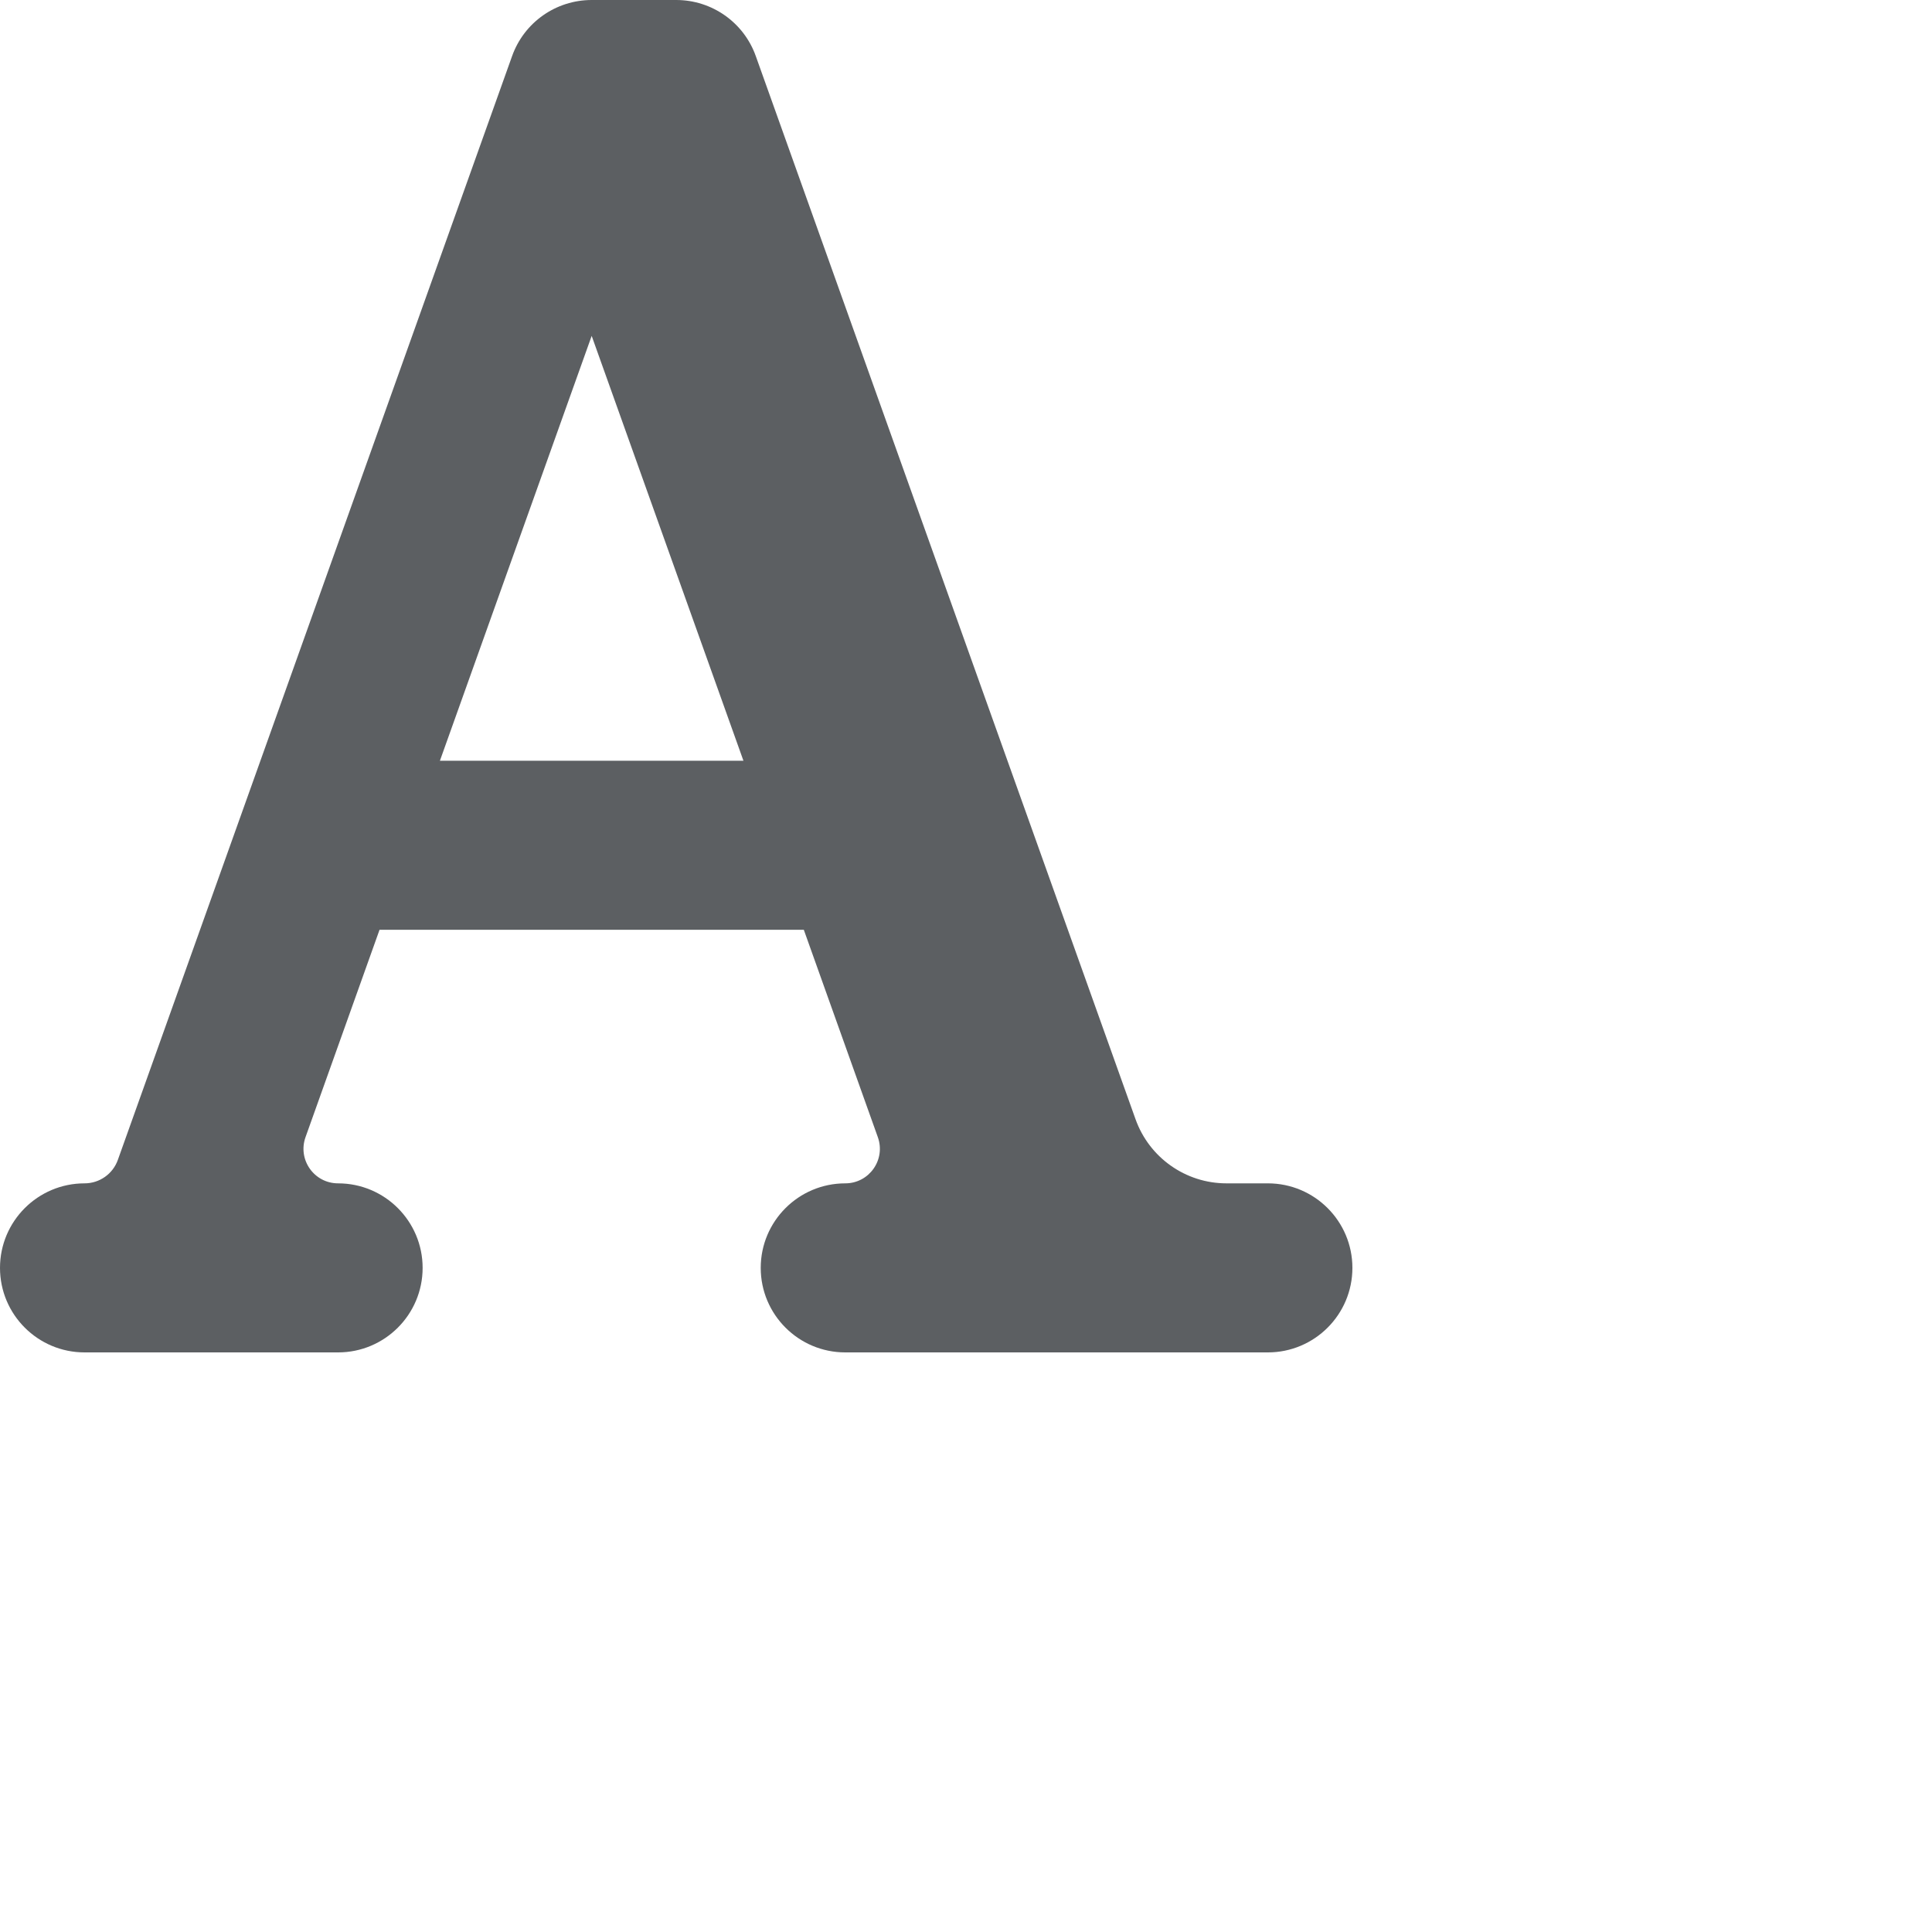
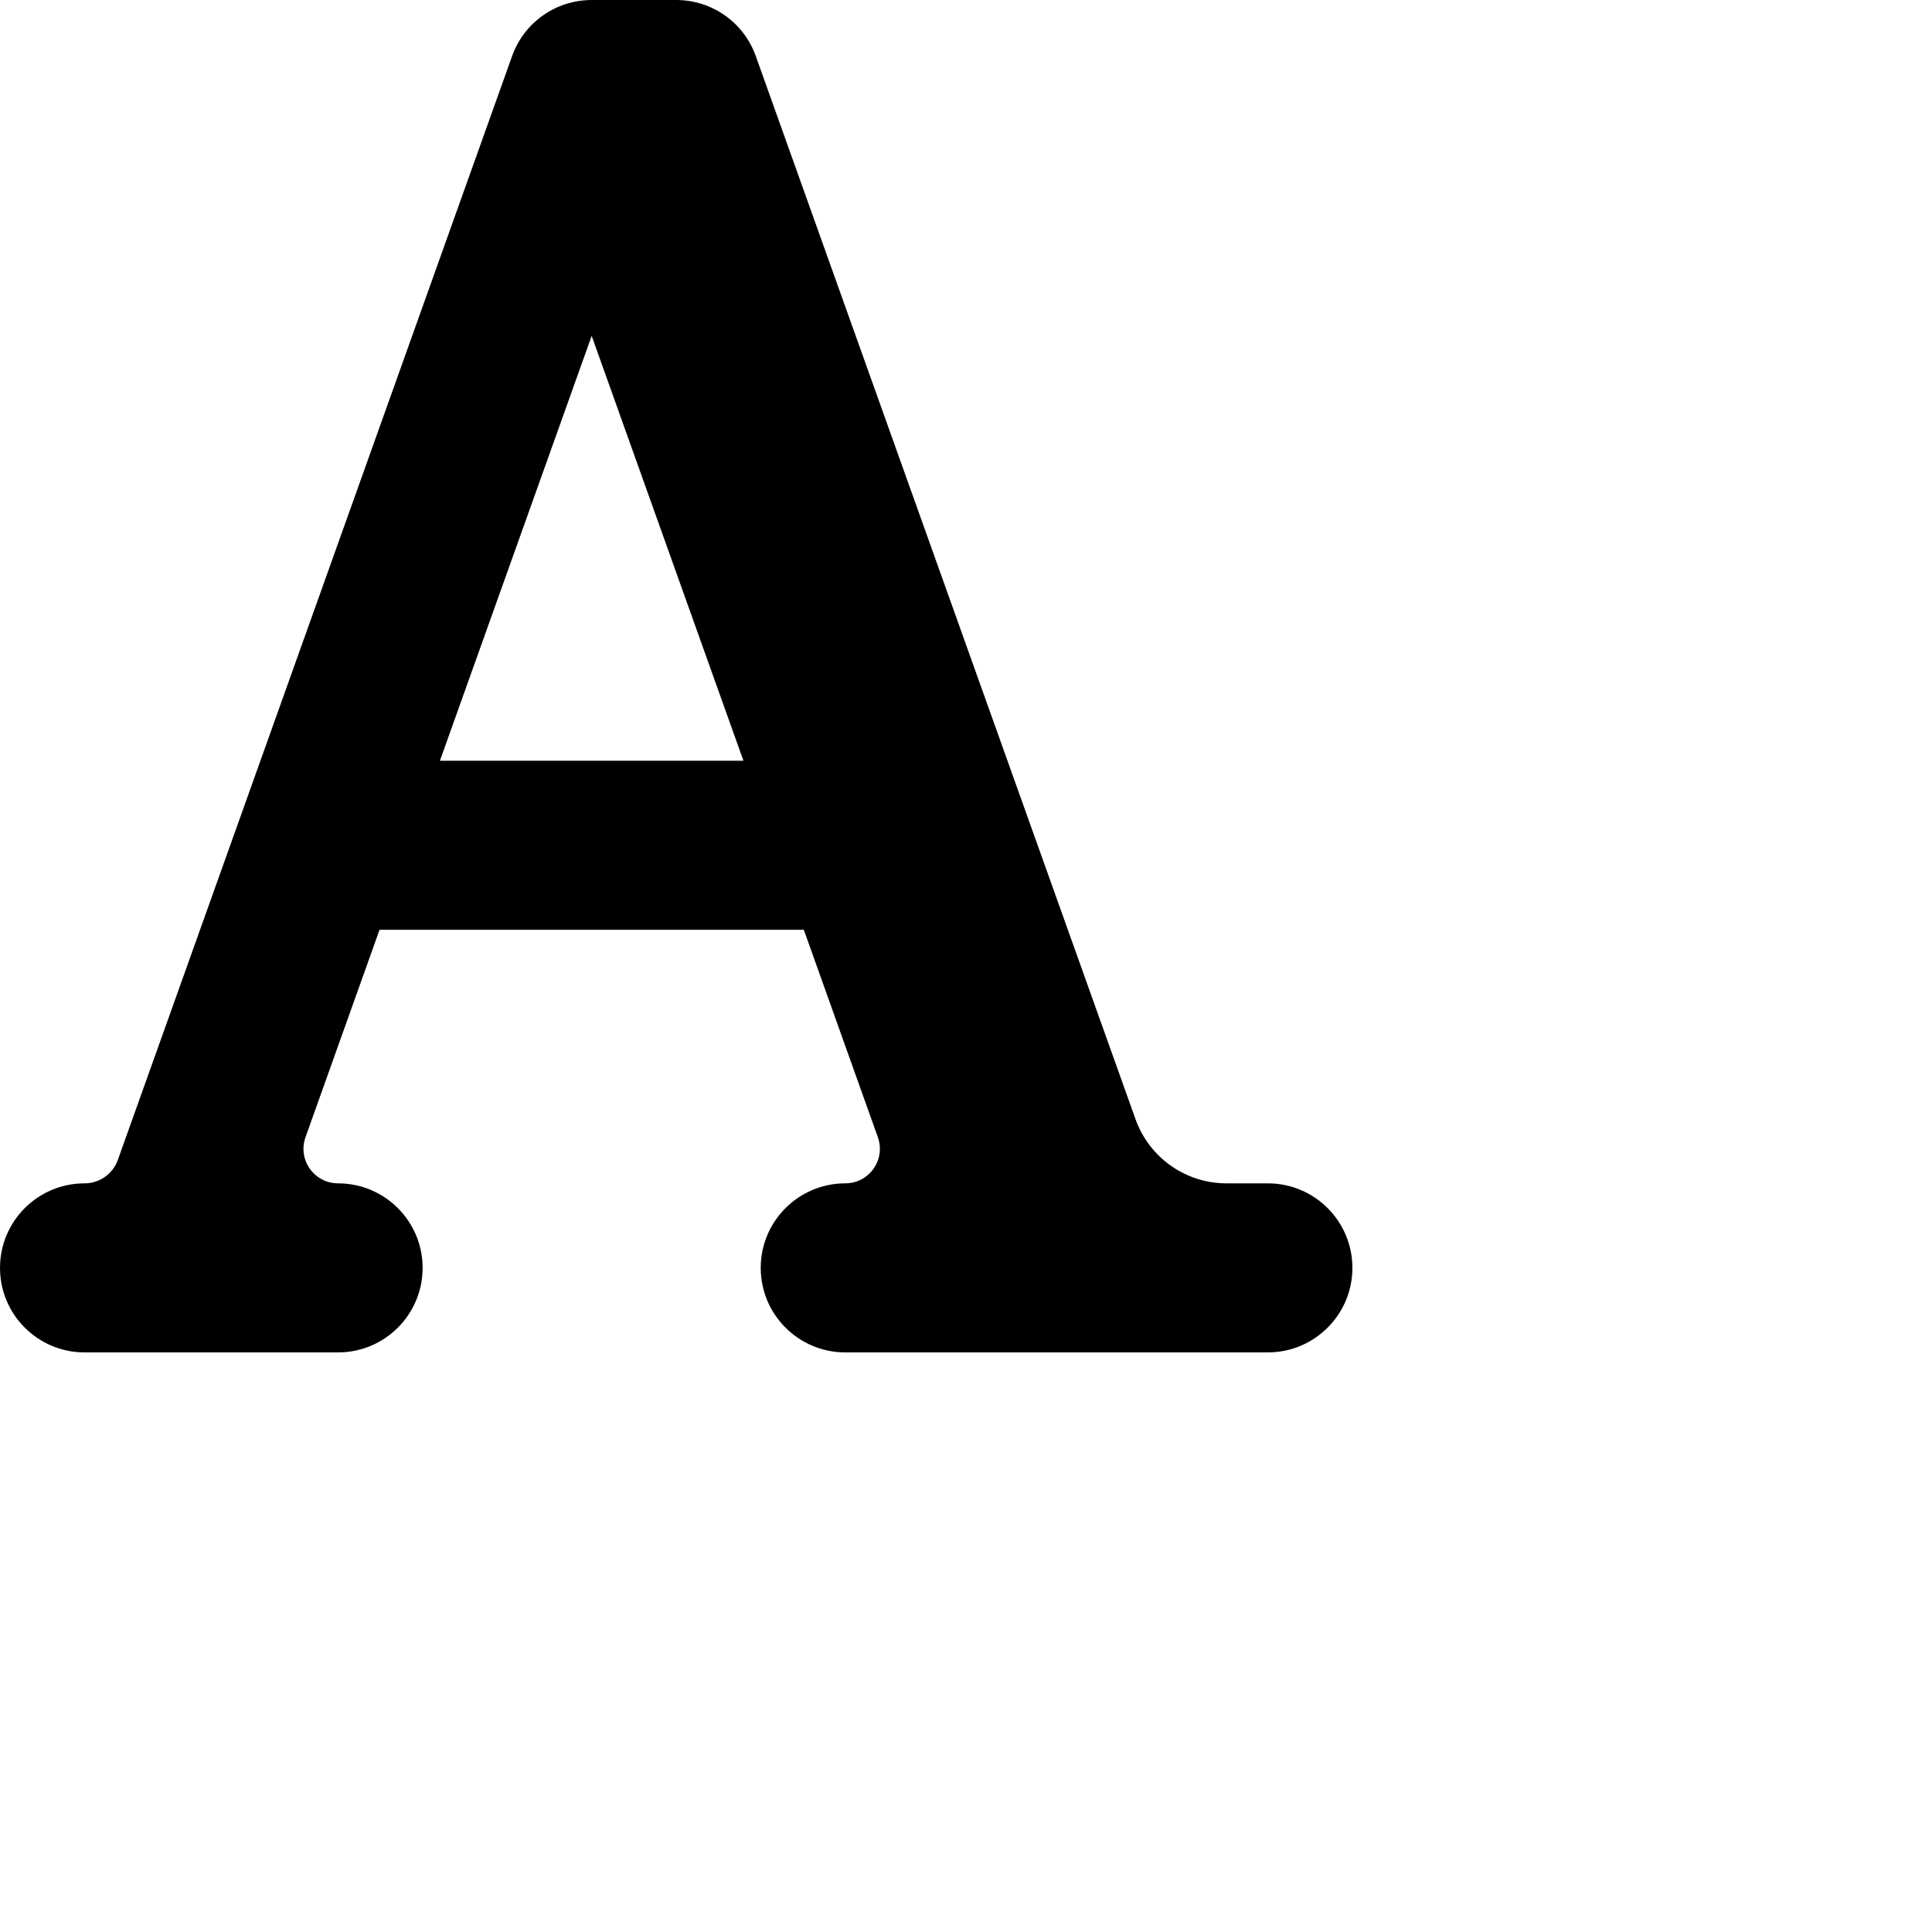
<svg xmlns="http://www.w3.org/2000/svg" viewBox="0 0 20 20">
-   <path fill="#5C5F62" fill-rule="evenodd" d="M7.824 0.581L11.755 11.586C11.897 11.984 12.274 12.25 12.696 12.25H13.125C13.608 12.25 14 12.642 14 13.125C14 13.608 13.608 14 13.125 14H8.75C8.267 14 7.875 13.608 7.875 13.125C7.875 12.642 8.267 12.25 8.75 12.25V12.25C8.998 12.25 9.171 12.005 9.087 11.771L8.321 9.625H3.929L3.163 11.771C3.079 12.005 3.252 12.25 3.5 12.25V12.25C3.983 12.25 4.375 12.642 4.375 13.125C4.375 13.608 3.983 14 3.5 14H0.875C0.392 14 0 13.608 0 13.125C0 12.642 0.392 12.25 0.875 12.25V12.25C1.03 12.25 1.168 12.153 1.22 12.007L5.301 0.581C5.425 0.232 5.755 0 6.125 0H7C7.37 0 7.7 0.232 7.824 0.581ZM4.554 7.875L6.125 3.477L7.696 7.875H4.554Z" />
+   <path fill-rule="evenodd" d="M7.824 0.581L11.755 11.586C11.897 11.984 12.274 12.25 12.696 12.25H13.125C13.608 12.25 14 12.642 14 13.125C14 13.608 13.608 14 13.125 14H8.75C8.267 14 7.875 13.608 7.875 13.125C7.875 12.642 8.267 12.25 8.75 12.25V12.25C8.998 12.25 9.171 12.005 9.087 11.771L8.321 9.625H3.929L3.163 11.771C3.079 12.005 3.252 12.25 3.5 12.25V12.25C3.983 12.25 4.375 12.642 4.375 13.125C4.375 13.608 3.983 14 3.5 14H0.875C0.392 14 0 13.608 0 13.125C0 12.642 0.392 12.25 0.875 12.25V12.25C1.03 12.25 1.168 12.153 1.22 12.007L5.301 0.581C5.425 0.232 5.755 0 6.125 0H7C7.37 0 7.7 0.232 7.824 0.581ZM4.554 7.875L6.125 3.477L7.696 7.875H4.554Z" />
</svg>
